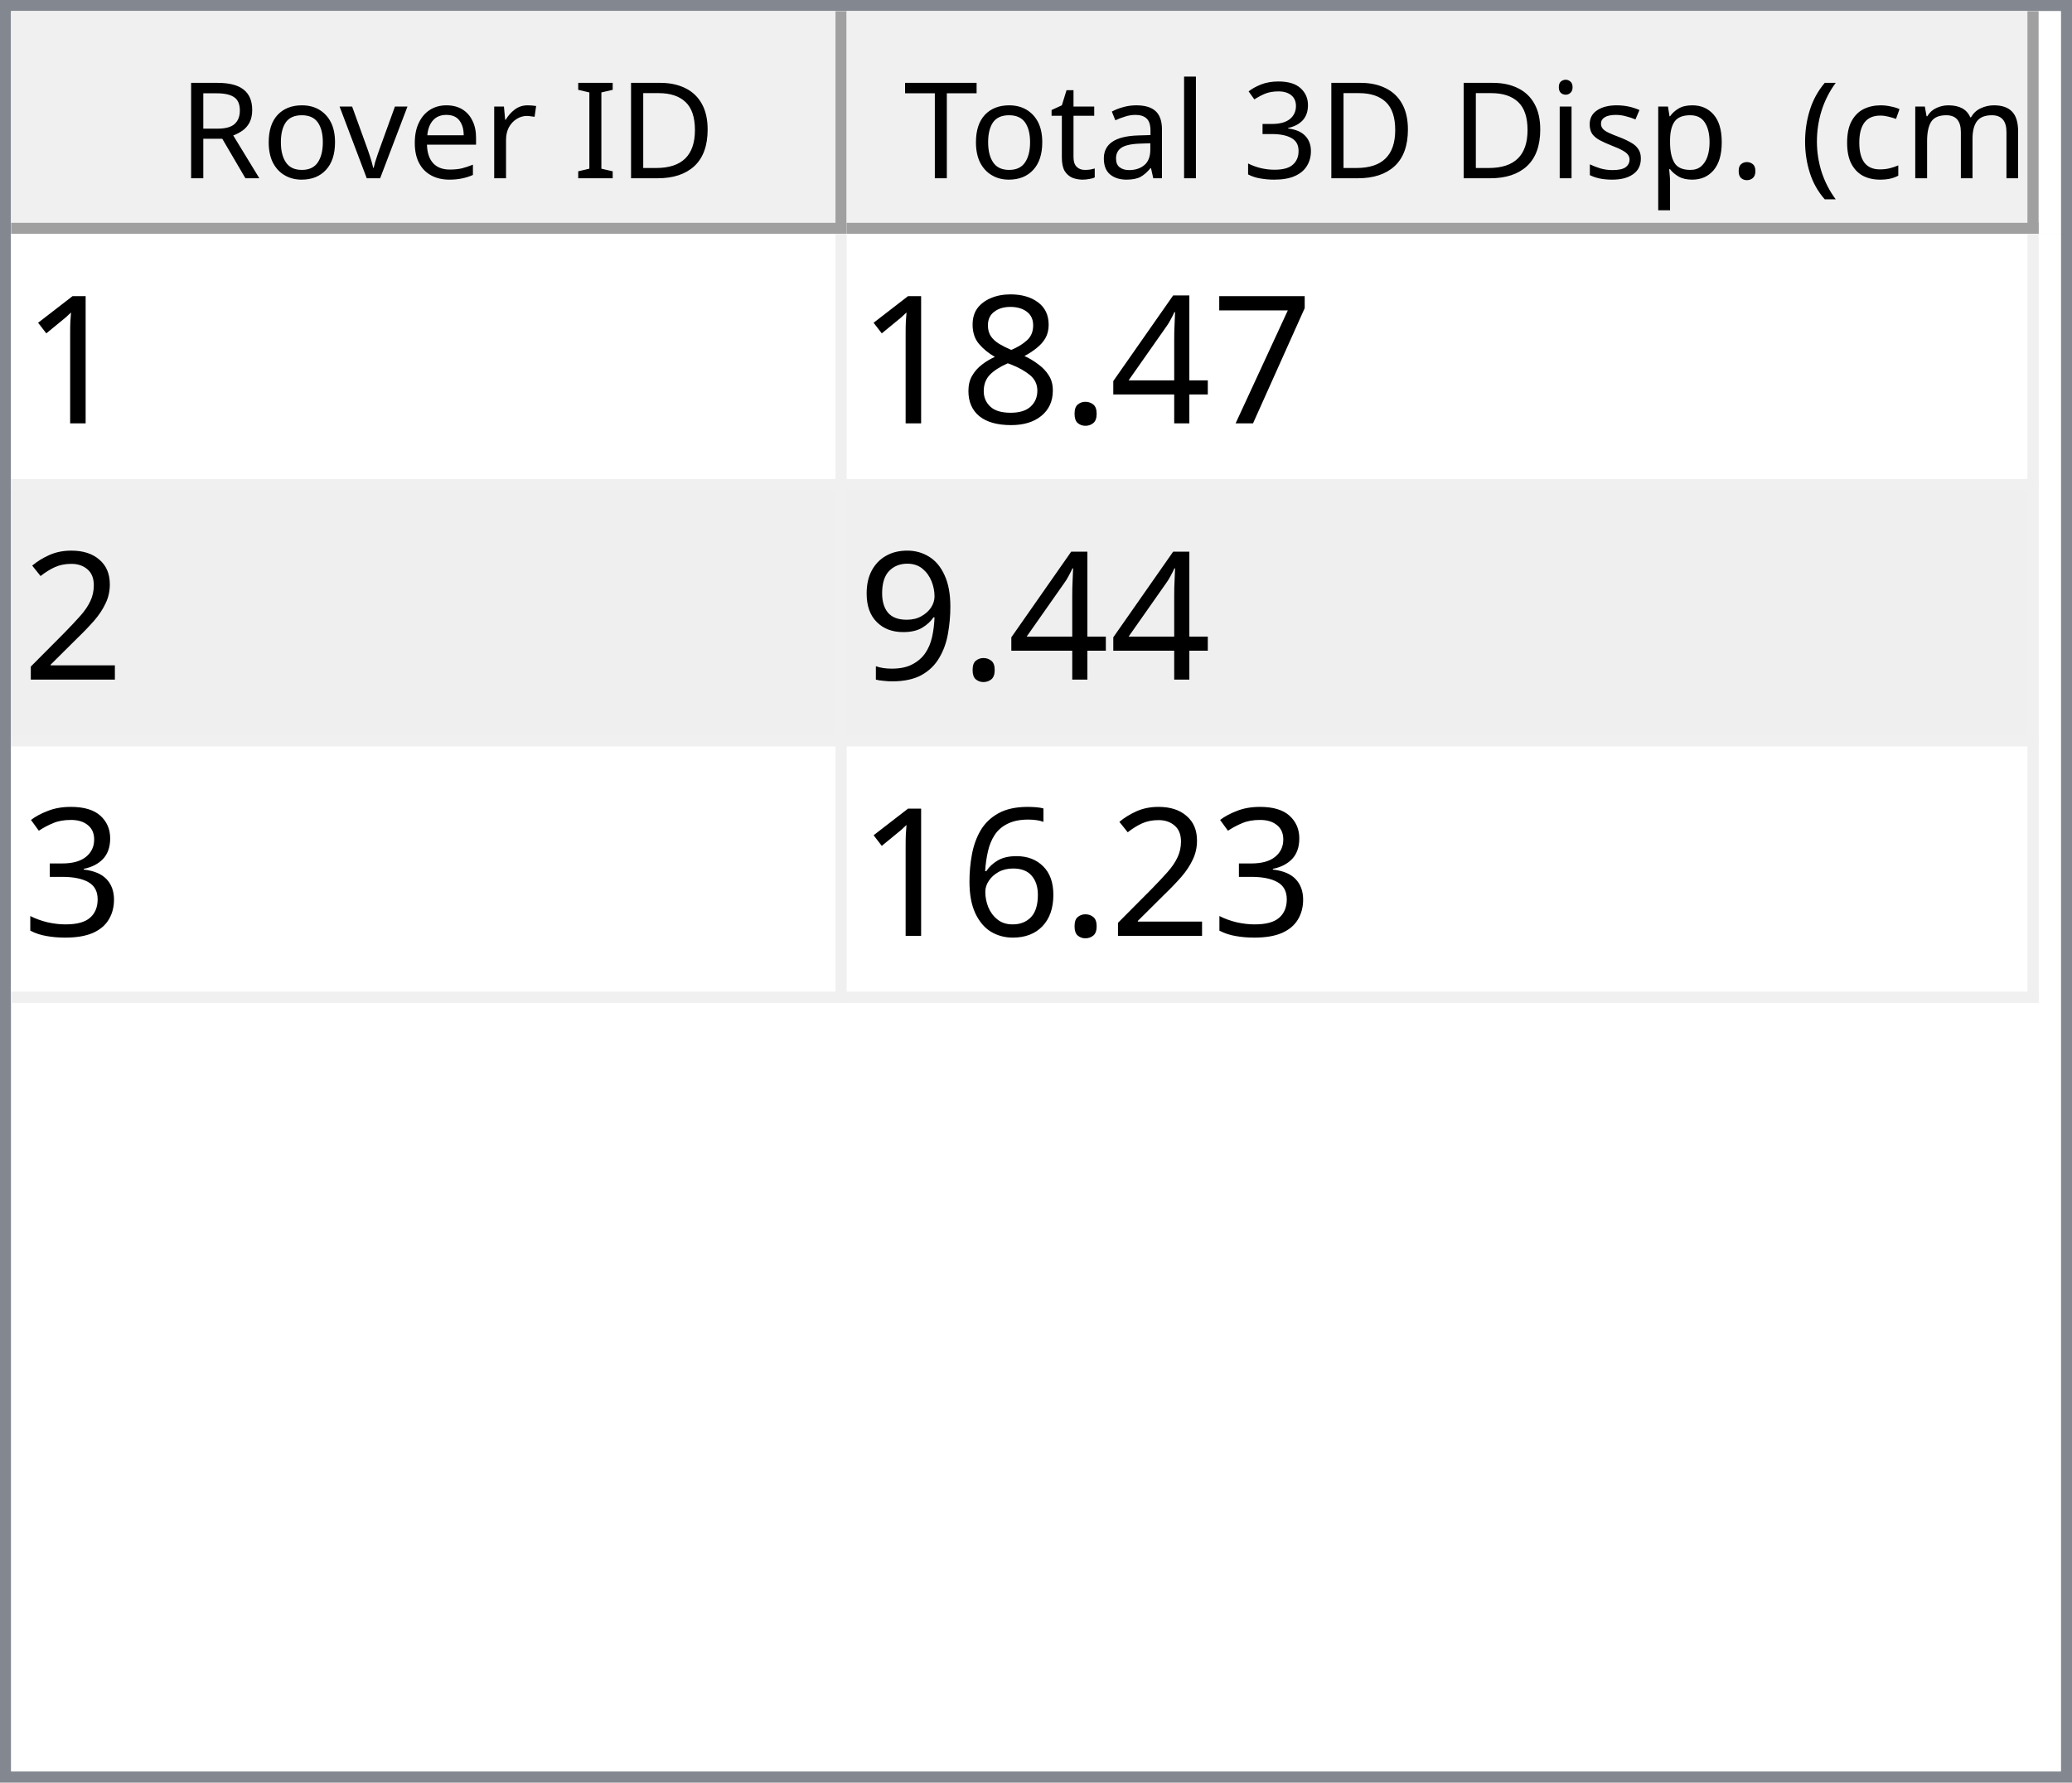
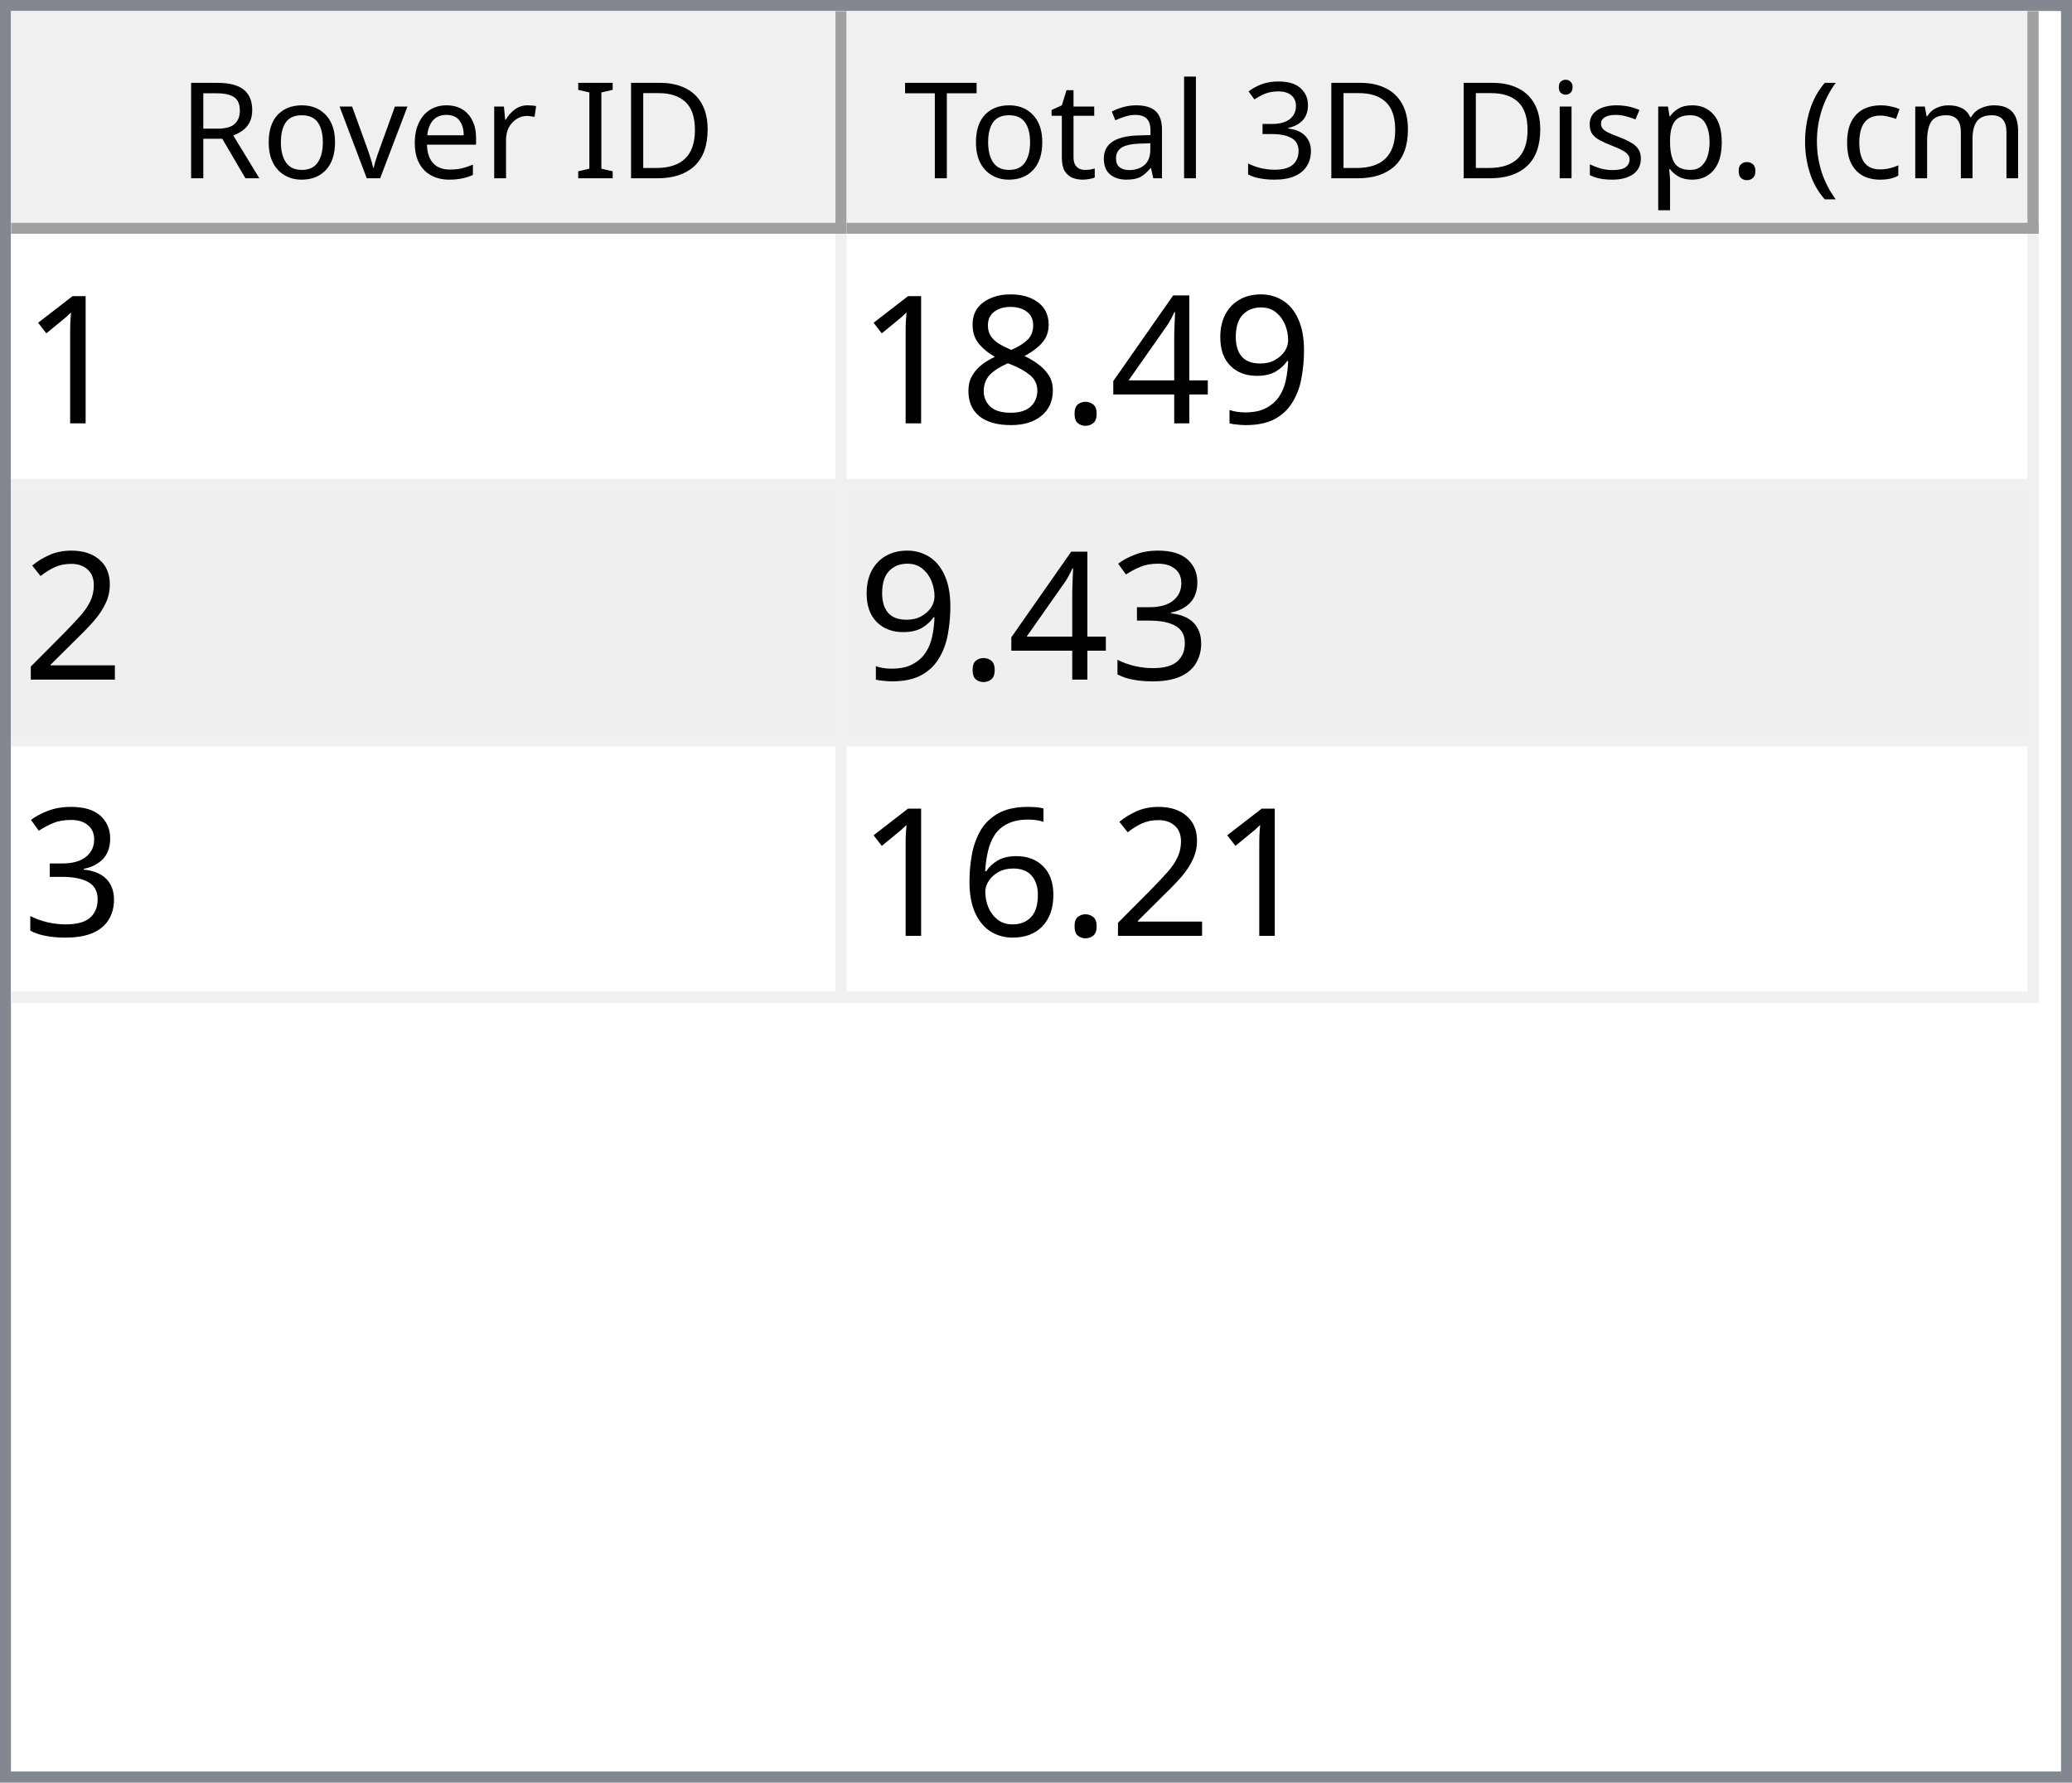
<svg xmlns="http://www.w3.org/2000/svg" style="fill-opacity:1; color-rendering:auto; color-interpolation:auto; text-rendering:auto; stroke:black; stroke-linecap:square; stroke-miterlimit:10; shape-rendering:auto; stroke-opacity:1; fill:black; stroke-dasharray:none; font-weight:normal; stroke-width:1; font-family:'Dialog'; font-style:normal; stroke-linejoin:miter; font-size:12px; stroke-dashoffset:0; image-rendering:auto;" width="186" height="160">
  <defs id="genericDefs" />
  <g>
    <defs id="defs1">
      <clipPath clipPathUnits="userSpaceOnUse" id="clipPath1">
        <path d="M0 0 L186 0 L186 160 L0 160 L0 0 Z" />
      </clipPath>
      <clipPath clipPathUnits="userSpaceOnUse" id="clipPath2">
        <path d="M0 0 L0 160 L186 160 L186 0 Z" />
      </clipPath>
      <clipPath clipPathUnits="userSpaceOnUse" id="clipPath3">
        <path d="M0 0 L0 20 L184 20 L184 0 Z" />
      </clipPath>
      <clipPath clipPathUnits="userSpaceOnUse" id="clipPath4">
        <path d="M0 0 L0 20 L75 20 L75 0 Z" />
      </clipPath>
      <clipPath clipPathUnits="userSpaceOnUse" id="clipPath5">
        <path d="M1 1 L1 19 L74 19 L74 1 Z" />
      </clipPath>
      <clipPath clipPathUnits="userSpaceOnUse" id="clipPath6">
        <path d="M0 0 L0 18 L73 18 L73 0 Z" />
      </clipPath>
      <clipPath clipPathUnits="userSpaceOnUse" id="clipPath7">
        <path d="M-0.5 -0.5 L-0.5 19.5 L74.5 19.5 L74.5 -0.5 Z" />
      </clipPath>
      <clipPath clipPathUnits="userSpaceOnUse" id="clipPath8">
        <path d="M0 0 L0 20 L107 20 L107 0 Z" />
      </clipPath>
      <clipPath clipPathUnits="userSpaceOnUse" id="clipPath9">
        <path d="M1 1 L1 19 L106 19 L106 1 Z" />
      </clipPath>
      <clipPath clipPathUnits="userSpaceOnUse" id="clipPath10">
        <path d="M0 0 L0 18 L105 18 L105 0 Z" />
      </clipPath>
      <clipPath clipPathUnits="userSpaceOnUse" id="clipPath11">
        <path d="M-0.5 -0.5 L-0.5 19.5 L106.5 19.5 L106.5 -0.5 Z" />
      </clipPath>
      <clipPath clipPathUnits="userSpaceOnUse" id="clipPath12">
        <path d="M0 0 L0 138 L184 138 L184 0 Z" />
      </clipPath>
      <clipPath clipPathUnits="userSpaceOnUse" id="clipPath13">
        <path d="M0 0 L0 69 L182 69 L182 0 Z" />
      </clipPath>
      <clipPath clipPathUnits="userSpaceOnUse" id="clipPath14">
        <path d="M-0.5 -0.5 L-0.5 68.5 L181.5 68.5 L181.5 -0.5 Z" />
      </clipPath>
      <clipPath clipPathUnits="userSpaceOnUse" id="clipPath15">
        <path d="M0 0 L0 22 L74 22 L74 0 Z" />
      </clipPath>
      <clipPath clipPathUnits="userSpaceOnUse" id="clipPath16">
        <path d="M0 0 L0 22 L106 22 L106 0 Z" />
      </clipPath>
      <font horiz-adv-x="64.551" id="font1">
        <font-face ascent="107.91" descent="25.098" units-per-em="100" style="font-style:normal; font-family:Segoe UI; font-weight:normal;" />
        <missing-glyph horiz-adv-x="64.551" d="M8.109 0 L8.109 68.266 L56.453 68.266 L56.453 0 L8.109 0 ZM15.328 7.234 L49.219 7.234 L49.219 61.031 L15.328 61.031 L15.328 7.234 Z" />
        <glyph unicode="D" horiz-adv-x="70.117" d="M9.188 0 L9.188 70.016 L28.516 70.016 Q65.531 70.016 65.531 35.891 Q65.531 19.672 55.25 9.836 Q44.969 0 27.734 0 L9.188 0 ZM17.391 62.594 L17.391 7.422 L27.828 7.422 Q41.609 7.422 49.273 14.797 Q56.938 22.172 56.938 35.688 Q56.938 62.594 28.328 62.594 L17.391 62.594 Z" />
        <glyph unicode="I" horiz-adv-x="26.611" d="M17.391 0 L9.188 0 L9.188 70.016 L17.391 70.016 L17.391 0 Z" />
        <glyph unicode=" " horiz-adv-x="27.393" d="" />
        <glyph unicode="r" horiz-adv-x="34.766" d="M34.188 41.891 Q32.078 43.5 28.125 43.5 Q23 43.5 19.555 38.672 Q16.109 33.844 16.109 25.484 L16.109 0 L8.109 0 L8.109 50 L16.109 50 L16.109 39.703 L16.312 39.703 Q18.016 44.969 21.531 47.922 Q25.047 50.875 29.391 50.875 Q32.516 50.875 34.188 50.203 L34.188 41.891 Z" />
        <glyph unicode="e" horiz-adv-x="52.295" d="M48.297 23 L12.984 23 Q13.188 14.656 17.484 10.109 Q21.781 5.562 29.297 5.562 Q37.75 5.562 44.828 11.141 L44.828 3.609 Q38.234 -1.172 27.391 -1.172 Q16.797 -1.172 10.742 5.641 Q4.688 12.453 4.688 24.812 Q4.688 36.469 11.305 43.82 Q17.922 51.172 27.734 51.172 Q37.547 51.172 42.922 44.828 Q48.297 38.484 48.297 27.203 L48.297 23 ZM40.094 29.781 Q40.047 36.719 36.75 40.578 Q33.453 44.438 27.594 44.438 Q21.922 44.438 17.969 40.383 Q14.016 36.328 13.094 29.781 L40.094 29.781 Z" />
        <glyph unicode="v" horiz-adv-x="47.9" d="M47.406 50 L27.484 0 L19.625 0 L0.688 50 L9.469 50 L22.172 13.672 Q23.578 9.672 23.922 6.688 L24.125 6.688 Q24.609 10.453 25.688 13.484 L38.969 50 L47.406 50 Z" />
        <glyph unicode="o" horiz-adv-x="58.594" d="M29 -1.172 Q17.922 -1.172 11.305 5.836 Q4.688 12.844 4.688 24.422 Q4.688 37.016 11.57 44.094 Q18.453 51.172 30.172 51.172 Q41.359 51.172 47.633 44.289 Q53.906 37.406 53.906 25.203 Q53.906 13.234 47.141 6.031 Q40.375 -1.172 29 -1.172 ZM29.594 44.438 Q21.875 44.438 17.383 39.188 Q12.891 33.938 12.891 24.703 Q12.891 15.828 17.43 10.695 Q21.969 5.562 29.594 5.562 Q37.359 5.562 41.531 10.594 Q45.703 15.625 45.703 24.906 Q45.703 34.281 41.531 39.359 Q37.359 44.438 29.594 44.438 Z" />
        <glyph unicode="R" horiz-adv-x="59.814" d="M59.375 0 L49.609 0 L37.891 19.625 Q36.281 22.359 34.766 24.289 Q33.25 26.219 31.664 27.438 Q30.078 28.656 28.25 29.219 Q26.422 29.781 24.125 29.781 L17.391 29.781 L17.391 0 L9.188 0 L9.188 70.016 L30.078 70.016 Q34.672 70.016 38.555 68.867 Q42.438 67.719 45.289 65.375 Q48.141 63.031 49.758 59.547 Q51.375 56.062 51.375 51.375 Q51.375 47.703 50.273 44.656 Q49.172 41.609 47.148 39.211 Q45.125 36.812 42.266 35.133 Q39.406 33.453 35.844 32.516 L35.844 32.328 Q37.594 31.547 38.891 30.547 Q40.188 29.547 41.359 28.18 Q42.531 26.812 43.68 25.078 Q44.828 23.344 46.234 21.047 L59.375 0 ZM17.391 62.594 L17.391 37.203 L28.516 37.203 Q31.594 37.203 34.203 38.133 Q36.812 39.062 38.719 40.797 Q40.625 42.531 41.703 45.047 Q42.781 47.562 42.781 50.688 Q42.781 56.297 39.141 59.445 Q35.5 62.594 28.609 62.594 L17.391 62.594 Z" />
        <glyph unicode=")" horiz-adv-x="30.176" d="M8.297 -15.922 L1.172 -15.922 Q16.406 2.344 16.406 26.812 Q16.406 51.469 1.078 70.016 L8.297 70.016 Q23.531 52.156 23.531 26.703 Q23.531 1.375 8.297 -15.922 Z" />
        <glyph unicode="m" horiz-adv-x="86.133" d="M79.109 0 L71.094 0 L71.094 28.719 Q71.094 37.016 68.531 40.727 Q65.969 44.438 59.906 44.438 Q54.781 44.438 51.195 39.75 Q47.609 35.062 47.609 28.516 L47.609 0 L39.594 0 L39.594 29.688 Q39.594 44.438 28.219 44.438 Q22.953 44.438 19.531 40.016 Q16.109 35.594 16.109 28.516 L16.109 0 L8.109 0 L8.109 50 L16.109 50 L16.109 42.094 L16.312 42.094 Q21.625 51.172 31.844 51.172 Q36.969 51.172 40.773 48.312 Q44.578 45.453 46 40.828 Q51.562 51.172 62.594 51.172 Q79.109 51.172 79.109 30.812 L79.109 0 Z" />
        <glyph unicode="c" horiz-adv-x="46.191" d="M42.188 2.297 Q36.422 -1.172 28.516 -1.172 Q17.828 -1.172 11.258 5.789 Q4.688 12.75 4.688 23.828 Q4.688 36.188 11.766 43.68 Q18.844 51.172 30.672 51.172 Q37.25 51.172 42.281 48.734 L42.281 40.531 Q36.719 44.438 30.375 44.438 Q22.703 44.438 17.797 38.945 Q12.891 33.453 12.891 24.516 Q12.891 15.719 17.508 10.641 Q22.125 5.562 29.891 5.562 Q36.422 5.562 42.188 9.906 L42.188 2.297 Z" />
        <glyph unicode="(" horiz-adv-x="30.176" d="M29.109 -15.922 L21.969 -15.922 Q6.844 1.375 6.844 26.703 Q6.844 52.156 21.969 70.016 L29.203 70.016 Q13.875 51.469 13.875 26.812 Q13.875 2.344 29.109 -15.922 Z" />
        <glyph unicode="." horiz-adv-x="21.68" d="M10.891 -1.078 Q8.641 -1.078 7.055 0.539 Q5.469 2.156 5.469 4.391 Q5.469 6.641 7.055 8.273 Q8.641 9.906 10.891 9.906 Q13.188 9.906 14.797 8.273 Q16.406 6.641 16.406 4.391 Q16.406 2.156 14.797 0.539 Q13.188 -1.078 10.891 -1.078 Z" />
        <glyph unicode="p" horiz-adv-x="58.789" d="M16.312 7.234 L16.109 7.234 L16.109 -23 L8.109 -23 L8.109 50 L16.109 50 L16.109 41.219 L16.312 41.219 Q22.219 51.172 33.594 51.172 Q43.266 51.172 48.688 44.461 Q54.109 37.75 54.109 26.469 Q54.109 13.922 48 6.375 Q41.891 -1.172 31.297 -1.172 Q21.578 -1.172 16.312 7.234 ZM16.109 27.391 L16.109 20.406 Q16.109 14.203 20.141 9.883 Q24.172 5.562 30.375 5.562 Q37.641 5.562 41.773 11.133 Q45.906 16.703 45.906 26.609 Q45.906 34.969 42.047 39.703 Q38.188 44.438 31.594 44.438 Q24.609 44.438 20.359 39.578 Q16.109 34.719 16.109 27.391 Z" />
        <glyph unicode="s" horiz-adv-x="42.432" d="M5.078 1.812 L5.078 10.406 Q11.625 5.562 19.484 5.562 Q30.031 5.562 30.031 12.594 Q30.031 14.594 29.125 15.992 Q28.219 17.391 26.68 18.461 Q25.141 19.531 23.07 20.383 Q21 21.234 18.609 22.172 Q15.281 23.484 12.766 24.828 Q10.25 26.172 8.57 27.859 Q6.891 29.547 6.031 31.695 Q5.172 33.844 5.172 36.719 Q5.172 40.234 6.789 42.945 Q8.406 45.656 11.086 47.484 Q13.766 49.312 17.211 50.242 Q20.656 51.172 24.312 51.172 Q30.812 51.172 35.938 48.922 L35.938 40.828 Q30.422 44.438 23.25 44.438 Q21 44.438 19.195 43.922 Q17.391 43.406 16.094 42.477 Q14.797 41.547 14.086 40.258 Q13.375 38.969 13.375 37.406 Q13.375 35.453 14.086 34.133 Q14.797 32.812 16.164 31.789 Q17.531 30.766 19.484 29.938 Q21.438 29.109 23.922 28.125 Q27.25 26.859 29.883 25.516 Q32.516 24.172 34.375 22.484 Q36.234 20.797 37.234 18.602 Q38.234 16.406 38.234 13.375 Q38.234 9.672 36.602 6.938 Q34.969 4.203 32.234 2.398 Q29.5 0.594 25.93 -0.289 Q22.359 -1.172 18.453 -1.172 Q10.75 -1.172 5.078 1.812 Z" />
        <glyph unicode="i" horiz-adv-x="24.219" d="M12.203 62.703 Q10.062 62.703 8.547 64.164 Q7.031 65.625 7.031 67.875 Q7.031 70.125 8.547 71.609 Q10.062 73.094 12.203 73.094 Q14.406 73.094 15.945 71.609 Q17.484 70.125 17.484 67.875 Q17.484 65.719 15.945 64.211 Q14.406 62.703 12.203 62.703 ZM16.109 0 L8.109 0 L8.109 50 L16.109 50 L16.109 0 Z" />
        <glyph unicode="3" horiz-adv-x="53.906" d="M46.531 19.828 Q46.531 15.094 44.75 11.211 Q42.969 7.328 39.719 4.57 Q36.469 1.812 31.93 0.297 Q27.391 -1.219 21.922 -1.219 Q11.922 -1.219 6 2.594 L6 11.188 Q13.094 5.609 22.219 5.609 Q25.875 5.609 28.828 6.539 Q31.781 7.469 33.906 9.227 Q36.031 10.984 37.18 13.477 Q38.328 15.969 38.328 19.094 Q38.328 32.812 18.797 32.812 L12.984 32.812 L12.984 39.594 L18.5 39.594 Q35.797 39.594 35.797 52.484 Q35.797 64.406 22.609 64.406 Q15.188 64.406 8.688 59.422 L8.688 67.188 Q15.375 71.188 24.609 71.188 Q29 71.188 32.57 69.969 Q36.141 68.75 38.68 66.555 Q41.219 64.359 42.609 61.281 Q44 58.203 44 54.5 Q44 40.672 30.031 36.719 L30.031 36.531 Q33.594 36.141 36.625 34.797 Q39.656 33.453 41.852 31.305 Q44.047 29.156 45.289 26.25 Q46.531 23.344 46.531 19.828 Z" />
        <glyph unicode="l" horiz-adv-x="24.219" d="M16.109 0 L8.109 0 L8.109 74.031 L16.109 74.031 L16.109 0 Z" />
        <glyph unicode="a" horiz-adv-x="50.879" d="M43.891 0 L35.891 0 L35.891 7.812 L35.688 7.812 Q30.469 -1.172 20.312 -1.172 Q12.844 -1.172 8.617 2.781 Q4.391 6.734 4.391 13.281 Q4.391 27.297 20.906 29.594 L35.891 31.688 Q35.891 44.438 25.594 44.438 Q16.547 44.438 9.281 38.281 L9.281 46.484 Q16.656 51.172 26.266 51.172 Q43.891 51.172 43.891 32.516 L43.891 0 ZM35.891 25.297 L23.828 23.641 Q18.266 22.859 15.43 20.875 Q12.594 18.891 12.594 13.875 Q12.594 10.203 15.211 7.883 Q17.828 5.562 22.172 5.562 Q28.125 5.562 32.008 9.742 Q35.891 13.922 35.891 20.312 L35.891 25.297 Z" />
        <glyph unicode="t" horiz-adv-x="33.887" d="M31.297 0.484 Q28.469 -1.078 23.828 -1.078 Q10.688 -1.078 10.688 13.578 L10.688 43.172 L2.094 43.172 L2.094 50 L10.688 50 L10.688 62.203 L18.703 64.797 L18.703 50 L31.297 50 L31.297 43.172 L18.703 43.172 L18.703 14.984 Q18.703 9.969 20.414 7.82 Q22.125 5.672 26.078 5.672 Q29.109 5.672 31.297 7.328 L31.297 0.484 Z" />
        <glyph unicode="T" horiz-adv-x="52.393" d="M50.594 62.594 L30.375 62.594 L30.375 0 L22.172 0 L22.172 62.594 L2 62.594 L2 70.016 L50.594 70.016 L50.594 62.594 Z" />
      </font>
      <font horiz-adv-x="75.0" id="font2">
        <font-face ascent="100.537" descent="21.973" units-per-em="100" style="font-style:normal; font-family:sans-serif; font-weight:normal;" />
        <missing-glyph horiz-adv-x="75.0" d="M12.5 0 L12.5 62.5 L62.5 62.5 L62.5 0 L12.5 0 ZM14.062 1.562 L60.938 1.562 L60.938 60.938 L14.062 60.938 L14.062 1.562 Z" />
        <glyph unicode="1" horiz-adv-x="55.615" d="M37.25 0 L28.469 0 L28.469 56 Q25.297 52.984 20.141 49.953 Q14.984 46.922 10.891 45.406 L10.891 53.906 Q18.266 57.375 23.781 62.305 Q29.297 67.234 31.594 71.875 L37.25 71.875 L37.25 0 Z" />
-         <glyph unicode="7" horiz-adv-x="55.615" d="M4.734 62.203 L4.734 70.656 L51.078 70.656 L51.078 63.812 Q44.234 56.547 37.523 44.484 Q30.812 32.422 27.156 19.672 Q24.516 10.688 23.781 0 L14.75 0 Q14.891 8.453 18.062 20.414 Q21.234 32.375 27.172 43.484 Q33.109 54.594 39.797 62.203 L4.734 62.203 Z" />
+         <glyph unicode="9" horiz-adv-x="55.615" d="M5.469 16.547 L13.922 17.328 Q14.984 11.375 18.016 8.688 Q21.047 6 25.781 6 Q29.828 6 32.883 7.859 Q35.938 9.719 37.891 12.82 Q39.844 15.922 41.164 21.195 Q42.484 26.469 42.484 31.938 Q42.484 32.516 42.438 33.688 Q39.797 29.5 35.234 26.883 Q30.672 24.266 25.344 24.266 Q16.453 24.266 10.305 30.711 Q4.156 37.156 4.156 47.703 Q4.156 58.594 10.578 65.234 Q17 71.875 26.656 71.875 Q33.641 71.875 39.43 68.117 Q45.219 64.359 48.219 57.398 Q51.219 50.438 51.219 37.25 Q51.219 23.531 48.242 15.406 Q45.266 7.281 39.383 3.031 Q33.5 -1.219 25.594 -1.219 Q17.188 -1.219 11.867 3.445 Q6.547 8.109 5.469 16.547 ZM41.453 48.141 Q41.453 55.719 37.43 60.156 Q33.406 64.594 27.734 64.594 Q21.875 64.594 17.531 59.812 Q13.188 55.031 13.188 47.406 Q13.188 40.578 17.312 36.305 Q21.438 32.031 27.484 32.031 Q33.594 32.031 37.523 36.305 Q41.453 40.578 41.453 48.141 Z" />
        <glyph unicode="4" horiz-adv-x="55.615" d="M32.328 0 L32.328 17.141 L1.266 17.141 L1.266 25.203 L33.938 71.578 L41.109 71.578 L41.109 25.203 L50.781 25.203 L50.781 17.141 L41.109 17.141 L41.109 0 L32.328 0 ZM32.328 25.203 L32.328 57.469 L9.906 25.203 L32.328 25.203 Z" />
        <glyph unicode="." horiz-adv-x="27.783" d="M9.078 0 L9.078 10.016 L19.094 10.016 L19.094 0 L9.078 0 Z" />
        <glyph unicode="8" horiz-adv-x="55.615" d="M17.672 38.812 Q12.203 40.828 9.57 44.539 Q6.938 48.25 6.938 53.422 Q6.938 61.234 12.555 66.555 Q18.172 71.875 27.484 71.875 Q36.859 71.875 42.578 66.43 Q48.297 60.984 48.297 53.172 Q48.297 48.188 45.68 44.508 Q43.062 40.828 37.75 38.812 Q44.344 36.672 47.781 31.883 Q51.219 27.094 51.219 20.453 Q51.219 11.281 44.727 5.031 Q38.234 -1.219 27.641 -1.219 Q17.047 -1.219 10.547 5.055 Q4.047 11.328 4.047 20.703 Q4.047 27.688 7.594 32.398 Q11.141 37.109 17.672 38.812 ZM15.922 53.719 Q15.922 48.641 19.195 45.414 Q22.469 42.188 27.688 42.188 Q32.766 42.188 36.016 45.383 Q39.266 48.578 39.266 53.219 Q39.266 58.062 35.914 61.359 Q32.562 64.656 27.594 64.656 Q22.562 64.656 19.242 61.43 Q15.922 58.203 15.922 53.719 ZM13.094 20.656 Q13.094 16.891 14.875 13.375 Q16.656 9.859 20.172 7.93 Q23.688 6 27.734 6 Q34.031 6 38.133 10.055 Q42.234 14.109 42.234 20.359 Q42.234 26.703 38.016 30.859 Q33.797 35.016 27.438 35.016 Q21.234 35.016 17.164 30.914 Q13.094 26.812 13.094 20.656 Z" />
        <glyph unicode="2" horiz-adv-x="55.615" d="M50.344 8.453 L50.344 0 L3.031 0 Q2.938 3.172 4.047 6.109 Q5.859 10.938 9.836 15.625 Q13.812 20.312 21.344 26.469 Q33.016 36.031 37.117 41.625 Q41.219 47.219 41.219 52.203 Q41.219 57.422 37.477 61.008 Q33.734 64.594 27.734 64.594 Q21.391 64.594 17.578 60.789 Q13.766 56.984 13.719 50.25 L4.688 51.172 Q5.609 61.281 11.664 66.578 Q17.719 71.875 27.938 71.875 Q38.234 71.875 44.242 66.164 Q50.25 60.453 50.25 52 Q50.25 47.703 48.492 43.555 Q46.734 39.406 42.656 34.812 Q38.578 30.219 29.109 22.219 Q21.188 15.578 18.945 13.211 Q16.703 10.844 15.234 8.453 L50.344 8.453 Z" />
-         <glyph unicode="9" horiz-adv-x="55.615" d="M5.469 16.547 L13.922 17.328 Q14.984 11.375 18.016 8.688 Q21.047 6 25.781 6 Q29.828 6 32.883 7.859 Q35.938 9.719 37.891 12.82 Q39.844 15.922 41.164 21.195 Q42.484 26.469 42.484 31.938 Q42.484 32.516 42.438 33.688 Q39.797 29.5 35.234 26.883 Q30.672 24.266 25.344 24.266 Q16.453 24.266 10.305 30.711 Q4.156 37.156 4.156 47.703 Q4.156 58.594 10.578 65.234 Q17 71.875 26.656 71.875 Q33.641 71.875 39.43 68.117 Q45.219 64.359 48.219 57.398 Q51.219 50.438 51.219 37.25 Q51.219 23.531 48.242 15.406 Q45.266 7.281 39.383 3.031 Q33.5 -1.219 25.594 -1.219 Q17.188 -1.219 11.867 3.445 Q6.547 8.109 5.469 16.547 ZM41.453 48.141 Q41.453 55.719 37.43 60.156 Q33.406 64.594 27.734 64.594 Q21.875 64.594 17.531 59.812 Q13.188 55.031 13.188 47.406 Q13.188 40.578 17.312 36.305 Q21.438 32.031 27.484 32.031 Q33.594 32.031 37.523 36.305 Q41.453 40.578 41.453 48.141 Z" />
        <glyph unicode="3" horiz-adv-x="55.615" d="M4.203 18.891 L12.984 20.062 Q14.5 12.594 18.141 9.297 Q21.781 6 27 6 Q33.203 6 37.477 10.297 Q41.75 14.594 41.75 20.953 Q41.75 27 37.797 30.93 Q33.844 34.859 27.734 34.859 Q25.25 34.859 21.531 33.891 L22.516 41.609 Q23.391 41.5 23.922 41.5 Q29.547 41.5 34.039 44.43 Q38.531 47.359 38.531 53.469 Q38.531 58.297 35.258 61.477 Q31.984 64.656 26.812 64.656 Q21.688 64.656 18.266 61.43 Q14.844 58.203 13.875 51.766 L5.078 53.328 Q6.688 62.156 12.398 67.016 Q18.109 71.875 26.609 71.875 Q32.469 71.875 37.398 69.359 Q42.328 66.844 44.945 62.5 Q47.562 58.156 47.562 53.266 Q47.562 48.641 45.07 44.828 Q42.578 41.016 37.703 38.766 Q44.047 37.312 47.562 32.695 Q51.078 28.078 51.078 21.141 Q51.078 11.766 44.242 5.25 Q37.406 -1.266 26.953 -1.266 Q17.531 -1.266 11.305 4.352 Q5.078 9.969 4.203 18.891 Z" />
        <glyph unicode="6" horiz-adv-x="55.615" d="M49.75 54.047 L41.016 53.375 Q39.844 58.547 37.703 60.891 Q34.125 64.656 28.906 64.656 Q24.703 64.656 21.531 62.312 Q17.391 59.281 14.992 53.469 Q12.594 47.656 12.5 36.922 Q15.672 41.75 20.266 44.094 Q24.859 46.438 29.891 46.438 Q38.672 46.438 44.852 39.969 Q51.031 33.5 51.031 23.25 Q51.031 16.5 48.125 10.719 Q45.219 4.938 40.141 1.859 Q35.062 -1.219 28.609 -1.219 Q17.625 -1.219 10.695 6.859 Q3.766 14.938 3.766 33.5 Q3.766 54.25 11.422 63.672 Q18.109 71.875 29.438 71.875 Q37.891 71.875 43.289 67.141 Q48.688 62.406 49.75 54.047 ZM13.875 23.188 Q13.875 18.656 15.797 14.508 Q17.719 10.359 21.188 8.18 Q24.656 6 28.469 6 Q34.031 6 38.039 10.492 Q42.047 14.984 42.047 22.703 Q42.047 30.125 38.086 34.398 Q34.125 38.672 28.125 38.672 Q22.172 38.672 18.023 34.398 Q13.875 30.125 13.875 23.188 Z" />
      </font>
    </defs>
    <g style="fill:white; stroke:white;">
      <rect x="0" y="0" width="186" style="clip-path:url(#clipPath1); stroke:none;" height="160" />
    </g>
    <g style="fill:white; text-rendering:optimizeSpeed; color-rendering:optimizeSpeed; image-rendering:optimizeSpeed; shape-rendering:crispEdges; stroke:white; color-interpolation:sRGB;">
      <rect x="0" width="186" height="160" y="0" style="stroke:none;" />
      <path style="stroke:none;" d="M0 160 L186 160 L186 0 L0 0 Z" />
    </g>
    <g style="fill:rgb(240,240,240); font-family:'Segoe UI'; stroke:rgb(240,240,240);">
      <rect x="0" y="0" width="186" style="clip-path:url(#clipPath2); stroke:none;" height="160" />
    </g>
    <g style="fill:rgb(130,135,144); font-family:'Segoe UI'; stroke:rgb(130,135,144);">
      <path d="M0 0 L186 0 L186 160 L0 160 L0 0 ZM1 1 L185 1 L185 159 L1 159 L1 1 Z" style="fill-rule:evenodd; clip-path:url(#clipPath2); stroke:none;" />
    </g>
    <g style="fill:white; font-family:'Segoe UI'; stroke:white;" transform="translate(1,1)">
      <rect x="0" y="0" width="184" style="clip-path:url(#clipPath3); stroke:none;" height="20" />
    </g>
    <g style="fill:rgb(240,240,240); font-family:'Segoe UI'; stroke:rgb(240,240,240);" transform="translate(1,1)">
      <rect x="0" y="0" width="75" style="clip-path:url(#clipPath4); stroke:none;" height="20" />
    </g>
    <g style="font-family:'Segoe UI';" transform="translate(2,2)">
      <text x="14" xml:space="preserve" y="14" style="clip-path:url(#clipPath6); stroke:none;">Rover ID</text>
    </g>
    <g style="fill:rgb(160,160,160); font-family:'Segoe UI'; stroke:rgb(160,160,160); stroke-linejoin:bevel;" transform="translate(1.5,1.5)">
      <line x1="74" x2="74" y1="0" style="fill:none; clip-path:url(#clipPath7);" y2="19" />
    </g>
    <g style="fill:rgb(160,160,160); font-family:'Segoe UI'; stroke:rgb(160,160,160); stroke-linejoin:bevel;" transform="matrix(1,0,0,1,1,1) translate(0.5,0.5)">
      <line x1="0" x2="74" y1="19" style="fill:none; clip-path:url(#clipPath7);" y2="19" />
    </g>
    <g style="fill:rgb(240,240,240); font-family:'Segoe UI'; stroke:rgb(240,240,240);" transform="translate(76,1)">
      <rect x="0" y="0" width="107" style="clip-path:url(#clipPath8); stroke:none;" height="20" />
    </g>
    <g style="font-family:'Segoe UI';" transform="translate(77,2)">
      <text x="1" xml:space="preserve" y="14" style="clip-path:url(#clipPath10); stroke:none;"> Total 3D Disp. (cm)</text>
    </g>
    <g style="fill:rgb(160,160,160); font-family:'Segoe UI'; stroke:rgb(160,160,160); stroke-linejoin:bevel;" transform="translate(76.5,1.5)">
      <line x1="106" x2="106" y1="0" style="fill:none; clip-path:url(#clipPath11);" y2="19" />
    </g>
    <g style="fill:rgb(160,160,160); font-family:'Segoe UI'; stroke:rgb(160,160,160); stroke-linejoin:bevel;" transform="matrix(1,0,0,1,76,1) translate(0.5,0.5)">
      <line x1="0" x2="106" y1="19" style="fill:none; clip-path:url(#clipPath11);" y2="19" />
    </g>
    <g style="fill:white; font-family:'Segoe UI'; stroke:white;" transform="translate(1,21)">
      <rect x="0" y="0" width="184" style="clip-path:url(#clipPath12); stroke:none;" height="138" />
    </g>
    <g style="fill:rgb(240,240,240); font-size:16px; font-family:sans-serif; stroke:rgb(240,240,240);" transform="translate(1,21)">
      <rect x="0" y="0" width="182" style="clip-path:url(#clipPath13); stroke:none;" height="69" />
      <line transform="translate(0.5,0.5)" x1="0" x2="181" y1="22" style="clip-path:url(#clipPath14); fill:none; stroke-linejoin:bevel;" y2="22" />
    </g>
    <g transform="matrix(1,0,0,1,1,21) translate(0.5,0.5)" style="fill:rgb(240,240,240); font-size:16px; font-family:sans-serif; stroke:rgb(240,240,240); stroke-linejoin:bevel;">
      <line x1="0" x2="181" y1="45" style="fill:none; clip-path:url(#clipPath14);" y2="45" />
    </g>
    <g transform="matrix(1,0,0,1,1,21) translate(0.5,0.5)" style="fill:rgb(240,240,240); font-size:16px; font-family:sans-serif; stroke:rgb(240,240,240); stroke-linejoin:bevel;">
      <line x1="0" x2="181" y1="68" style="fill:none; clip-path:url(#clipPath14);" y2="68" />
    </g>
    <g transform="matrix(1,0,0,1,1,21) translate(0.5,0.5)" style="fill:rgb(240,240,240); font-size:16px; font-family:sans-serif; stroke:rgb(240,240,240); stroke-linejoin:bevel;">
      <line x1="74" x2="74" y1="0" style="fill:none; clip-path:url(#clipPath14);" y2="68" />
    </g>
    <g transform="matrix(1,0,0,1,1,21) translate(0.5,0.5)" style="fill:rgb(240,240,240); font-size:16px; font-family:sans-serif; stroke:rgb(240,240,240); stroke-linejoin:bevel;">
      <line x1="181" x2="181" y1="0" style="fill:none; clip-path:url(#clipPath14);" y2="68" />
    </g>
    <g style="fill:white; font-size:16px; font-family:sans-serif; stroke:white;" transform="matrix(1,0,0,1,1,21)">
      <rect x="0" y="0" width="74" style="clip-path:url(#clipPath15); stroke:none;" height="22" />
      <text x="1" y="17" style="fill:black; clip-path:url(#clipPath15); stroke:none;" xml:space="preserve">1</text>
    </g>
    <g style="fill:white; font-size:16px; font-family:sans-serif; stroke:white;" transform="matrix(1,0,0,1,1,21) translate(75,0)">
      <rect x="0" y="0" width="106" style="clip-path:url(#clipPath16); stroke:none;" height="22" />
-       <text x="1" y="17" style="fill:black; clip-path:url(#clipPath16); stroke:none;" xml:space="preserve">18.47</text>
+       <text x="1" y="17" style="fill:black; clip-path:url(#clipPath16); stroke:none;" xml:space="preserve">18.49</text>
    </g>
    <g style="fill:rgb(239,239,239); font-size:16px; font-family:sans-serif; stroke:rgb(239,239,239);" transform="matrix(1,0,0,1,1,21) translate(0,23)">
      <rect x="0" y="0" width="74" style="clip-path:url(#clipPath15); stroke:none;" height="22" />
      <text x="1" y="17" style="fill:black; clip-path:url(#clipPath15); stroke:none;" xml:space="preserve">2</text>
    </g>
    <g style="fill:rgb(239,239,239); font-size:16px; font-family:sans-serif; stroke:rgb(239,239,239);" transform="matrix(1,0,0,1,1,21) translate(75,23)">
      <rect x="0" y="0" width="106" style="clip-path:url(#clipPath16); stroke:none;" height="22" />
-       <text x="1" y="17" style="fill:black; clip-path:url(#clipPath16); stroke:none;" xml:space="preserve">9.44</text>
+       <text x="1" y="17" style="fill:black; clip-path:url(#clipPath16); stroke:none;" xml:space="preserve">9.43</text>
    </g>
    <g style="fill:white; font-size:16px; font-family:sans-serif; stroke:white;" transform="matrix(1,0,0,1,1,21) translate(0,46)">
      <rect x="0" y="0" width="74" style="clip-path:url(#clipPath15); stroke:none;" height="22" />
      <text x="1" y="17" style="fill:black; clip-path:url(#clipPath15); stroke:none;" xml:space="preserve">3</text>
    </g>
    <g style="fill:white; font-size:16px; font-family:sans-serif; stroke:white;" transform="matrix(1,0,0,1,1,21) translate(75,46)">
      <rect x="0" y="0" width="106" style="clip-path:url(#clipPath16); stroke:none;" height="22" />
-       <text x="1" y="17" style="fill:black; clip-path:url(#clipPath16); stroke:none;" xml:space="preserve">16.23</text>
+       <text x="1" y="17" style="fill:black; clip-path:url(#clipPath16); stroke:none;" xml:space="preserve">16.21</text>
    </g>
  </g>
</svg>
